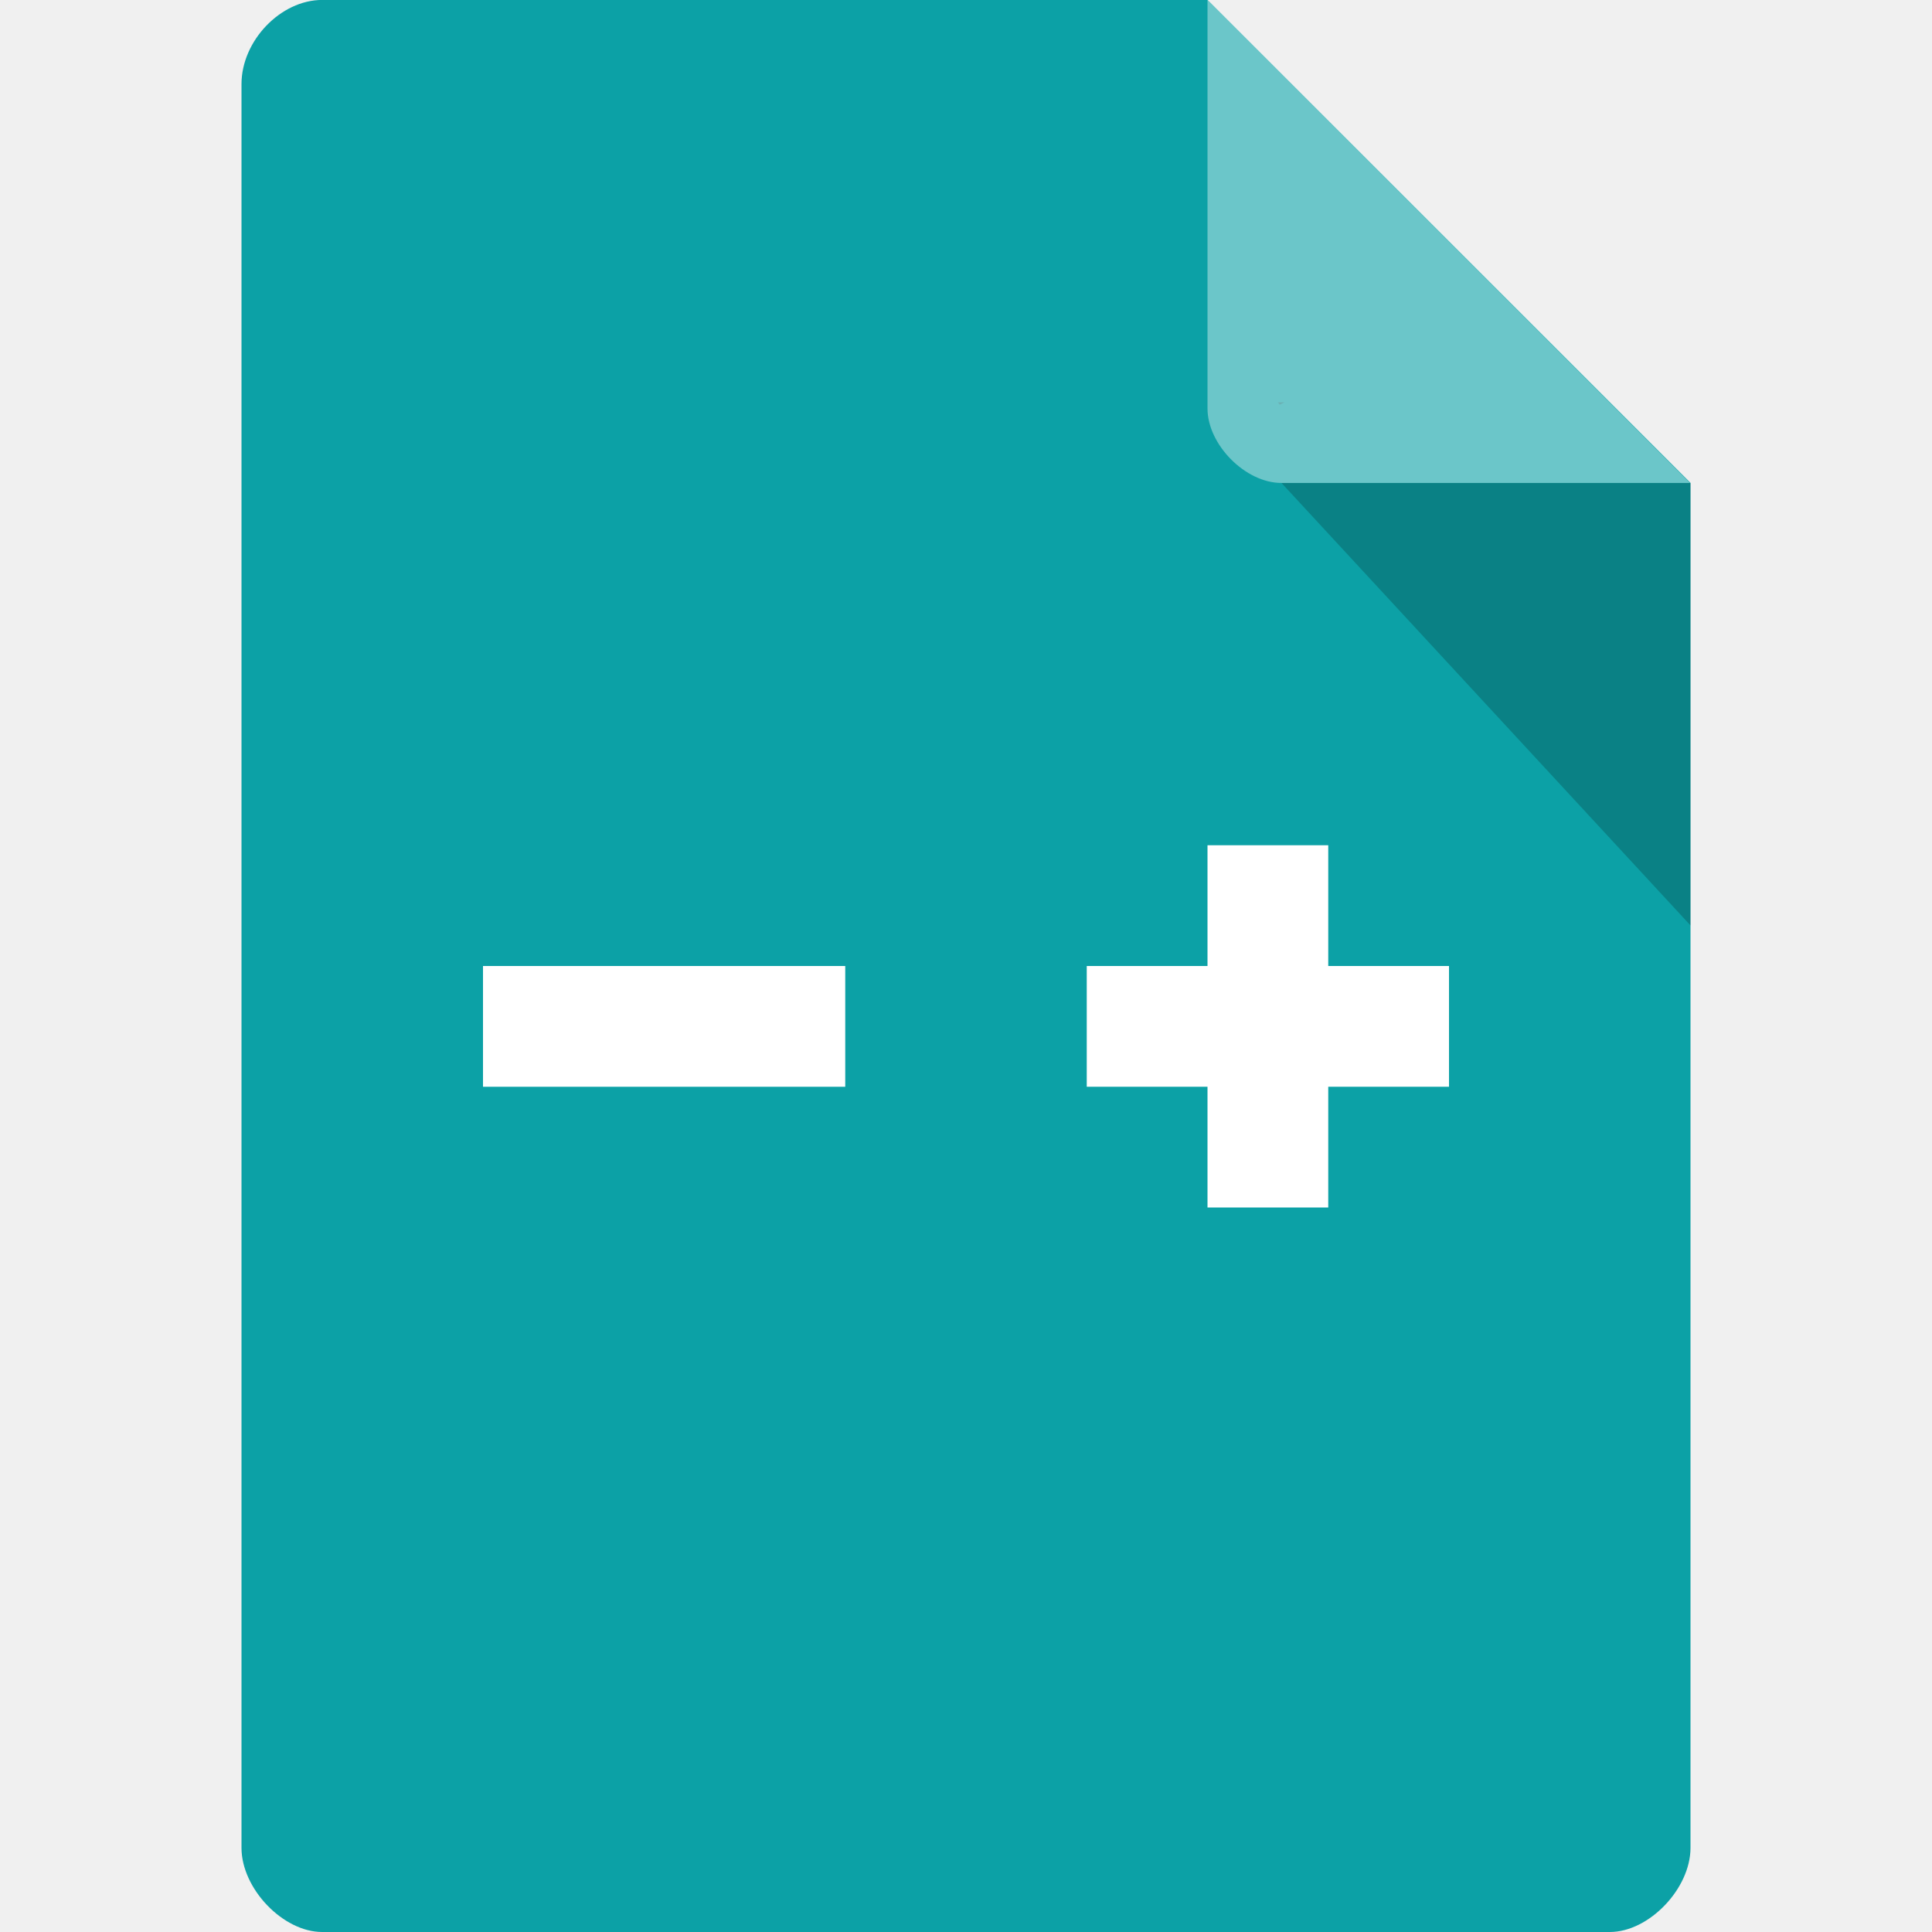
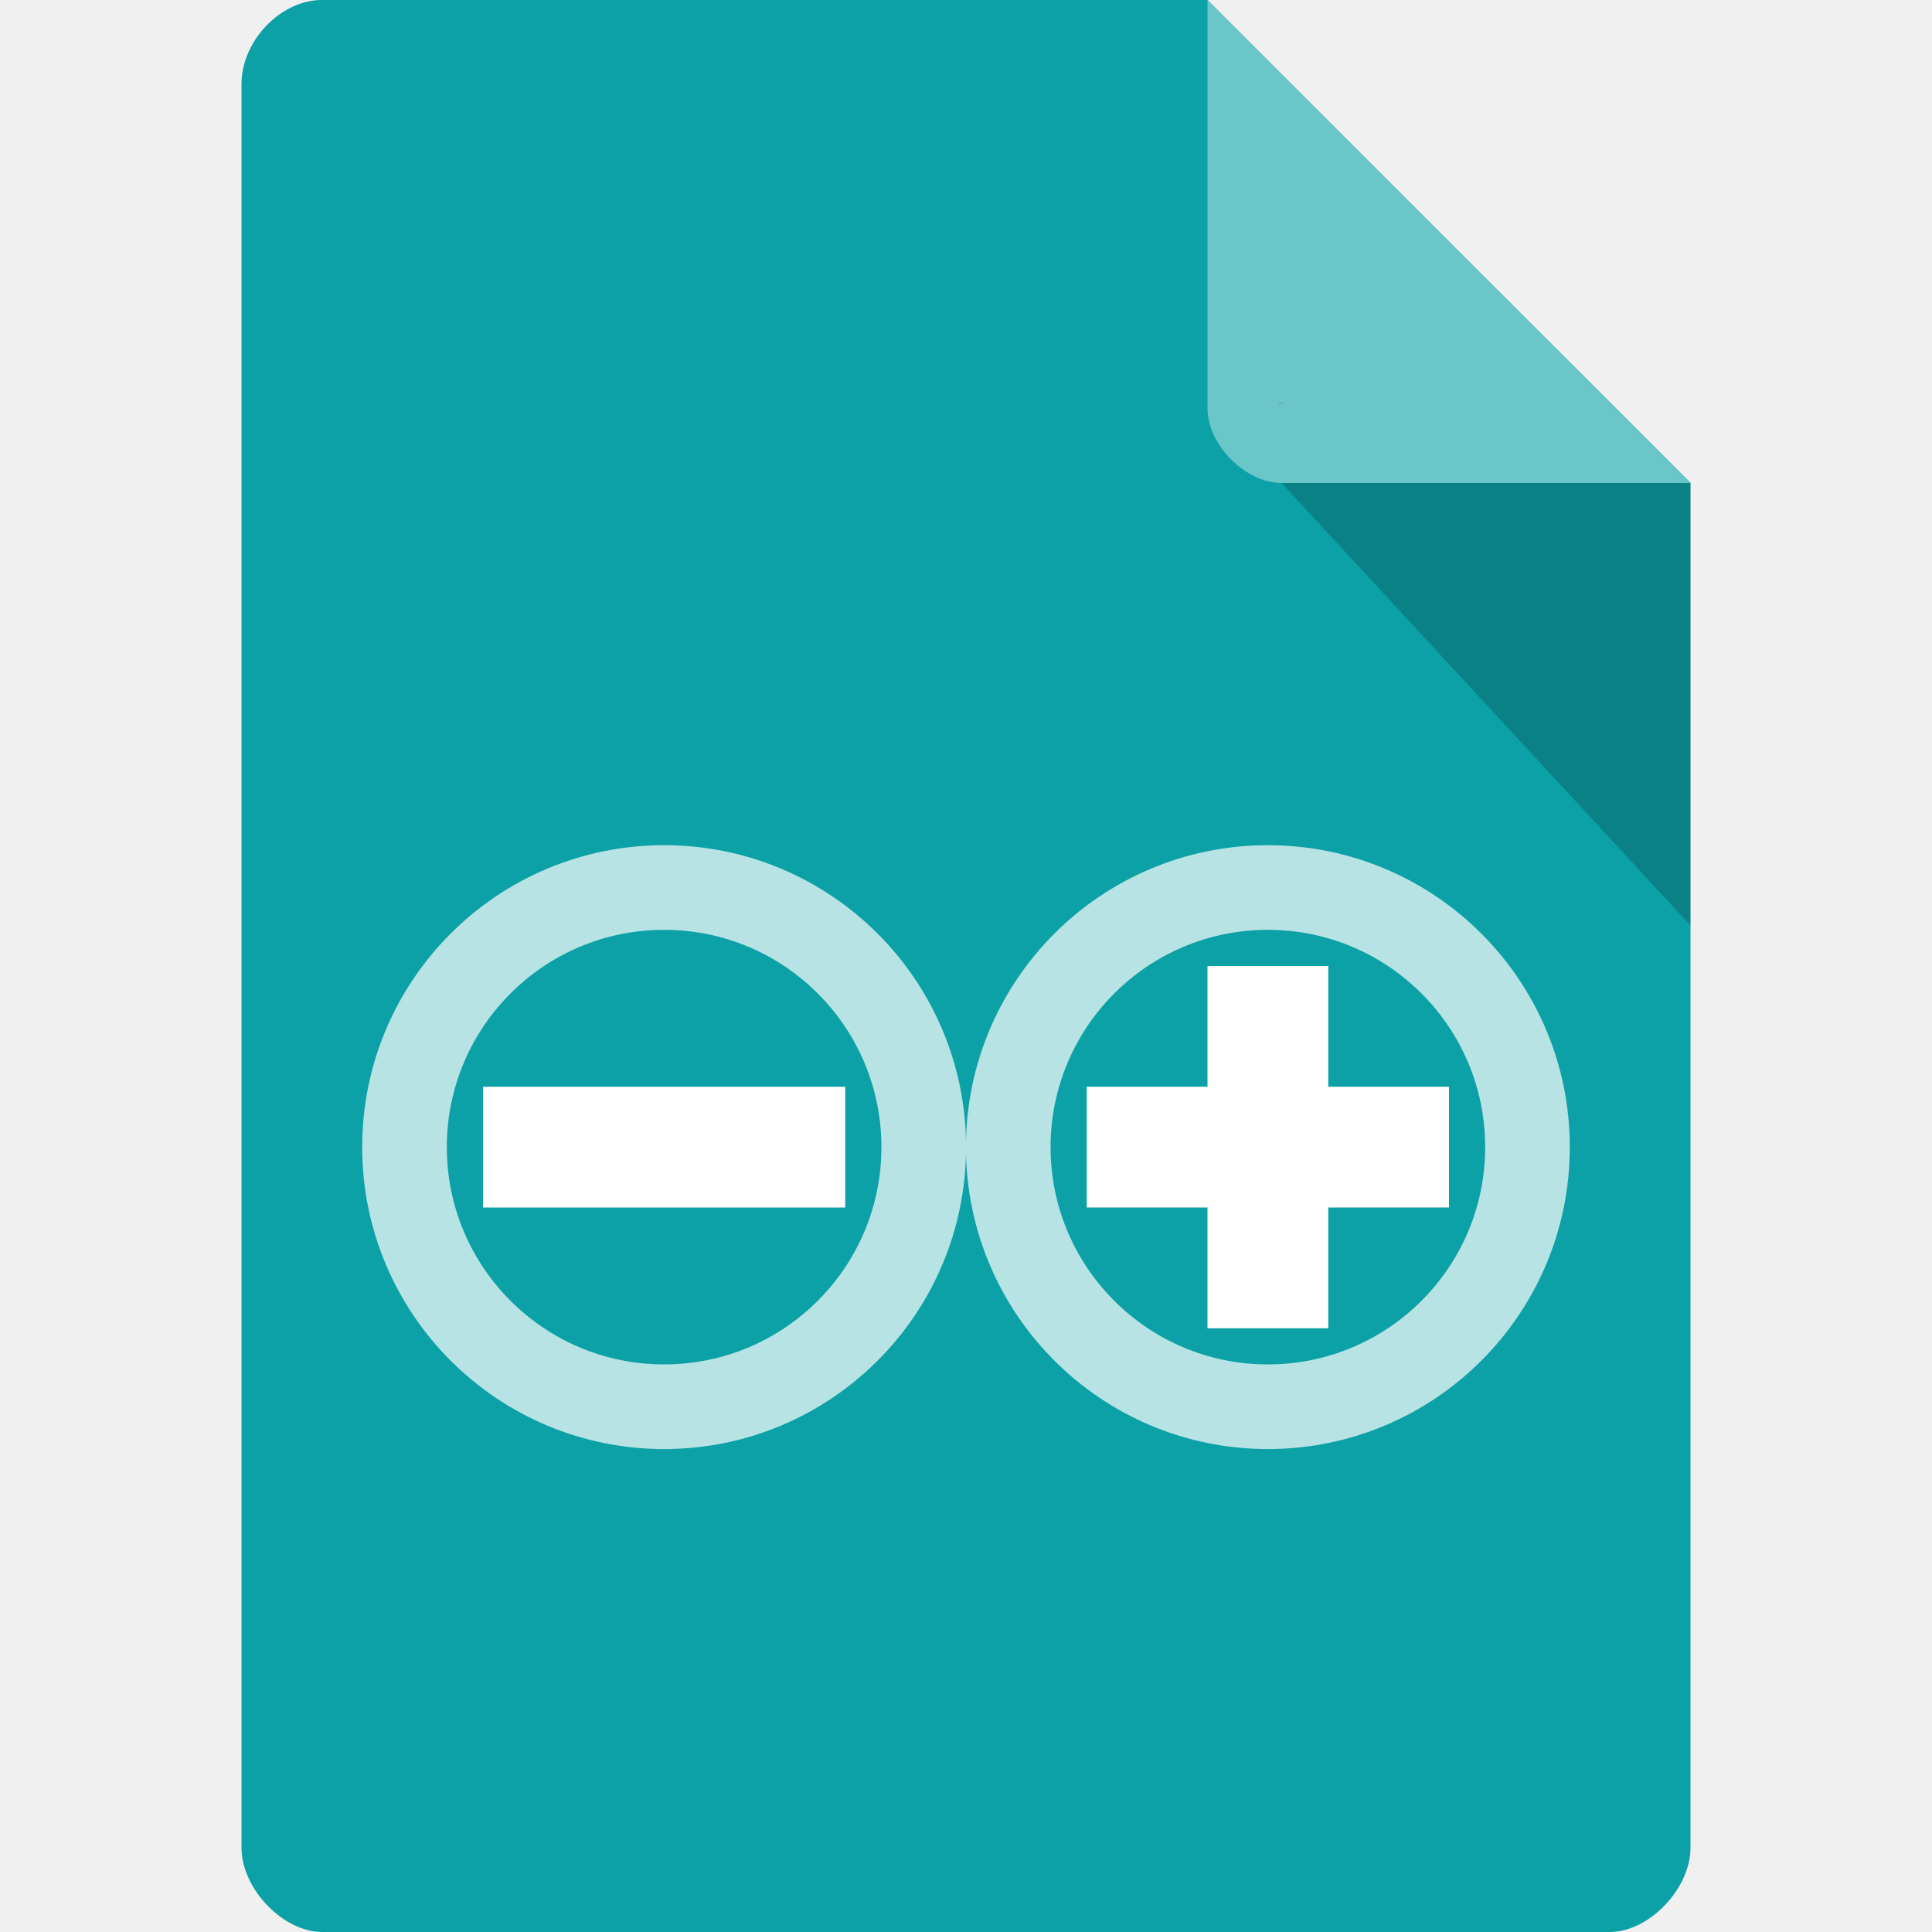
<svg xmlns="http://www.w3.org/2000/svg" width="16" height="16" viewBox="0 0 16 16" id="svg2" version="1.1">
  <defs id="defs14">
    <clipPath id="clipPath-258929573">
      <g transform="translate(0,-1004.362)" id="g17">
        <path d="m -24,13 c 0,1.105 -0.672,2 -1.5,2 -0.828,0 -1.5,-0.895 -1.5,-2 0,-1.105 0.672,-2 1.5,-2 0.828,0 1.5,0.895 1.5,2 z" transform="matrix(15.33333,0,0,11.5,415,878.8622)" style="fill:#1890d0" id="path19" />
      </g>
    </clipPath>
  </defs>
  <path style="fill:#0ca1a6;fill-opacity:1" d="M 2.668,-4.46e-4 C 2.324,-4.46e-4 2,0.338 2,0.696 L 2,15.303 C 2,15.641 2.344,16 2.668,16 l 10.664,0 C 13.656,16 14,15.641 14,15.303 l 0,-11.304 -4,-4 z" id="path4-7" />
  <path style="fill:#000000;fill-opacity:0.196" d="m 10.583,3.332 0.015,0.02 0.04,-0.02 z M 10.613,4 14,7.664 14,4 z" id="path6-6" />
  <path style="fill:#ffffff;fill-opacity:0.392" d="m 10,-4.46e-4 3.996,4 -3.384,0 C 10.314,4 10,3.682 10,3.383 z" id="path8-0" />
-   <path style="fill:#ffffff" d="m 4,8 0,1 0,0 c 3,0 0,0 3,0 l 0,-1 C 5.047,8 5.688,8 4,8 Z" id="polygon47-0" />
-   <path style="fill:#ffffff" d="m 9,8 0,1 0,0 1,0 0,0 0,1 0,0 1,0 0,-1 1,0 0,-1 -1,0 0,-1 -1,0 0,1 z" id="polygon47" />
+   <path style="fill:#ffffff" d="m 4,9 0,1 0,0 c 3,0 0,0 3,0 l 0,-1 C 5.047,9 5.688,9 4,9 Z" id="polygon47-0" />
+   <circle style="opacity:0.7;fill:none;fill-opacity:1;fill-rule:nonzero;stroke:#ffffff;stroke-width:0.701;stroke-opacity:1" id="path4162" cx="5.5" cy="9.5" r="2.15" />
+   <path style="fill:#ffffff" d="m 9,9 0,1 0,0 1,0 0,0 0,1 0,0 1,0 0,-1 1,0 0,-1 -1,0 0,-1 -1,0 0,1 z" id="polygon47" />
+   <circle style="opacity:0.7;fill:none;fill-opacity:1;fill-rule:nonzero;stroke:#ffffff;stroke-width:0.701;stroke-opacity:1" id="path4162-4" cx="10.5" cy="9.5" r="2.15" />
</svg>
